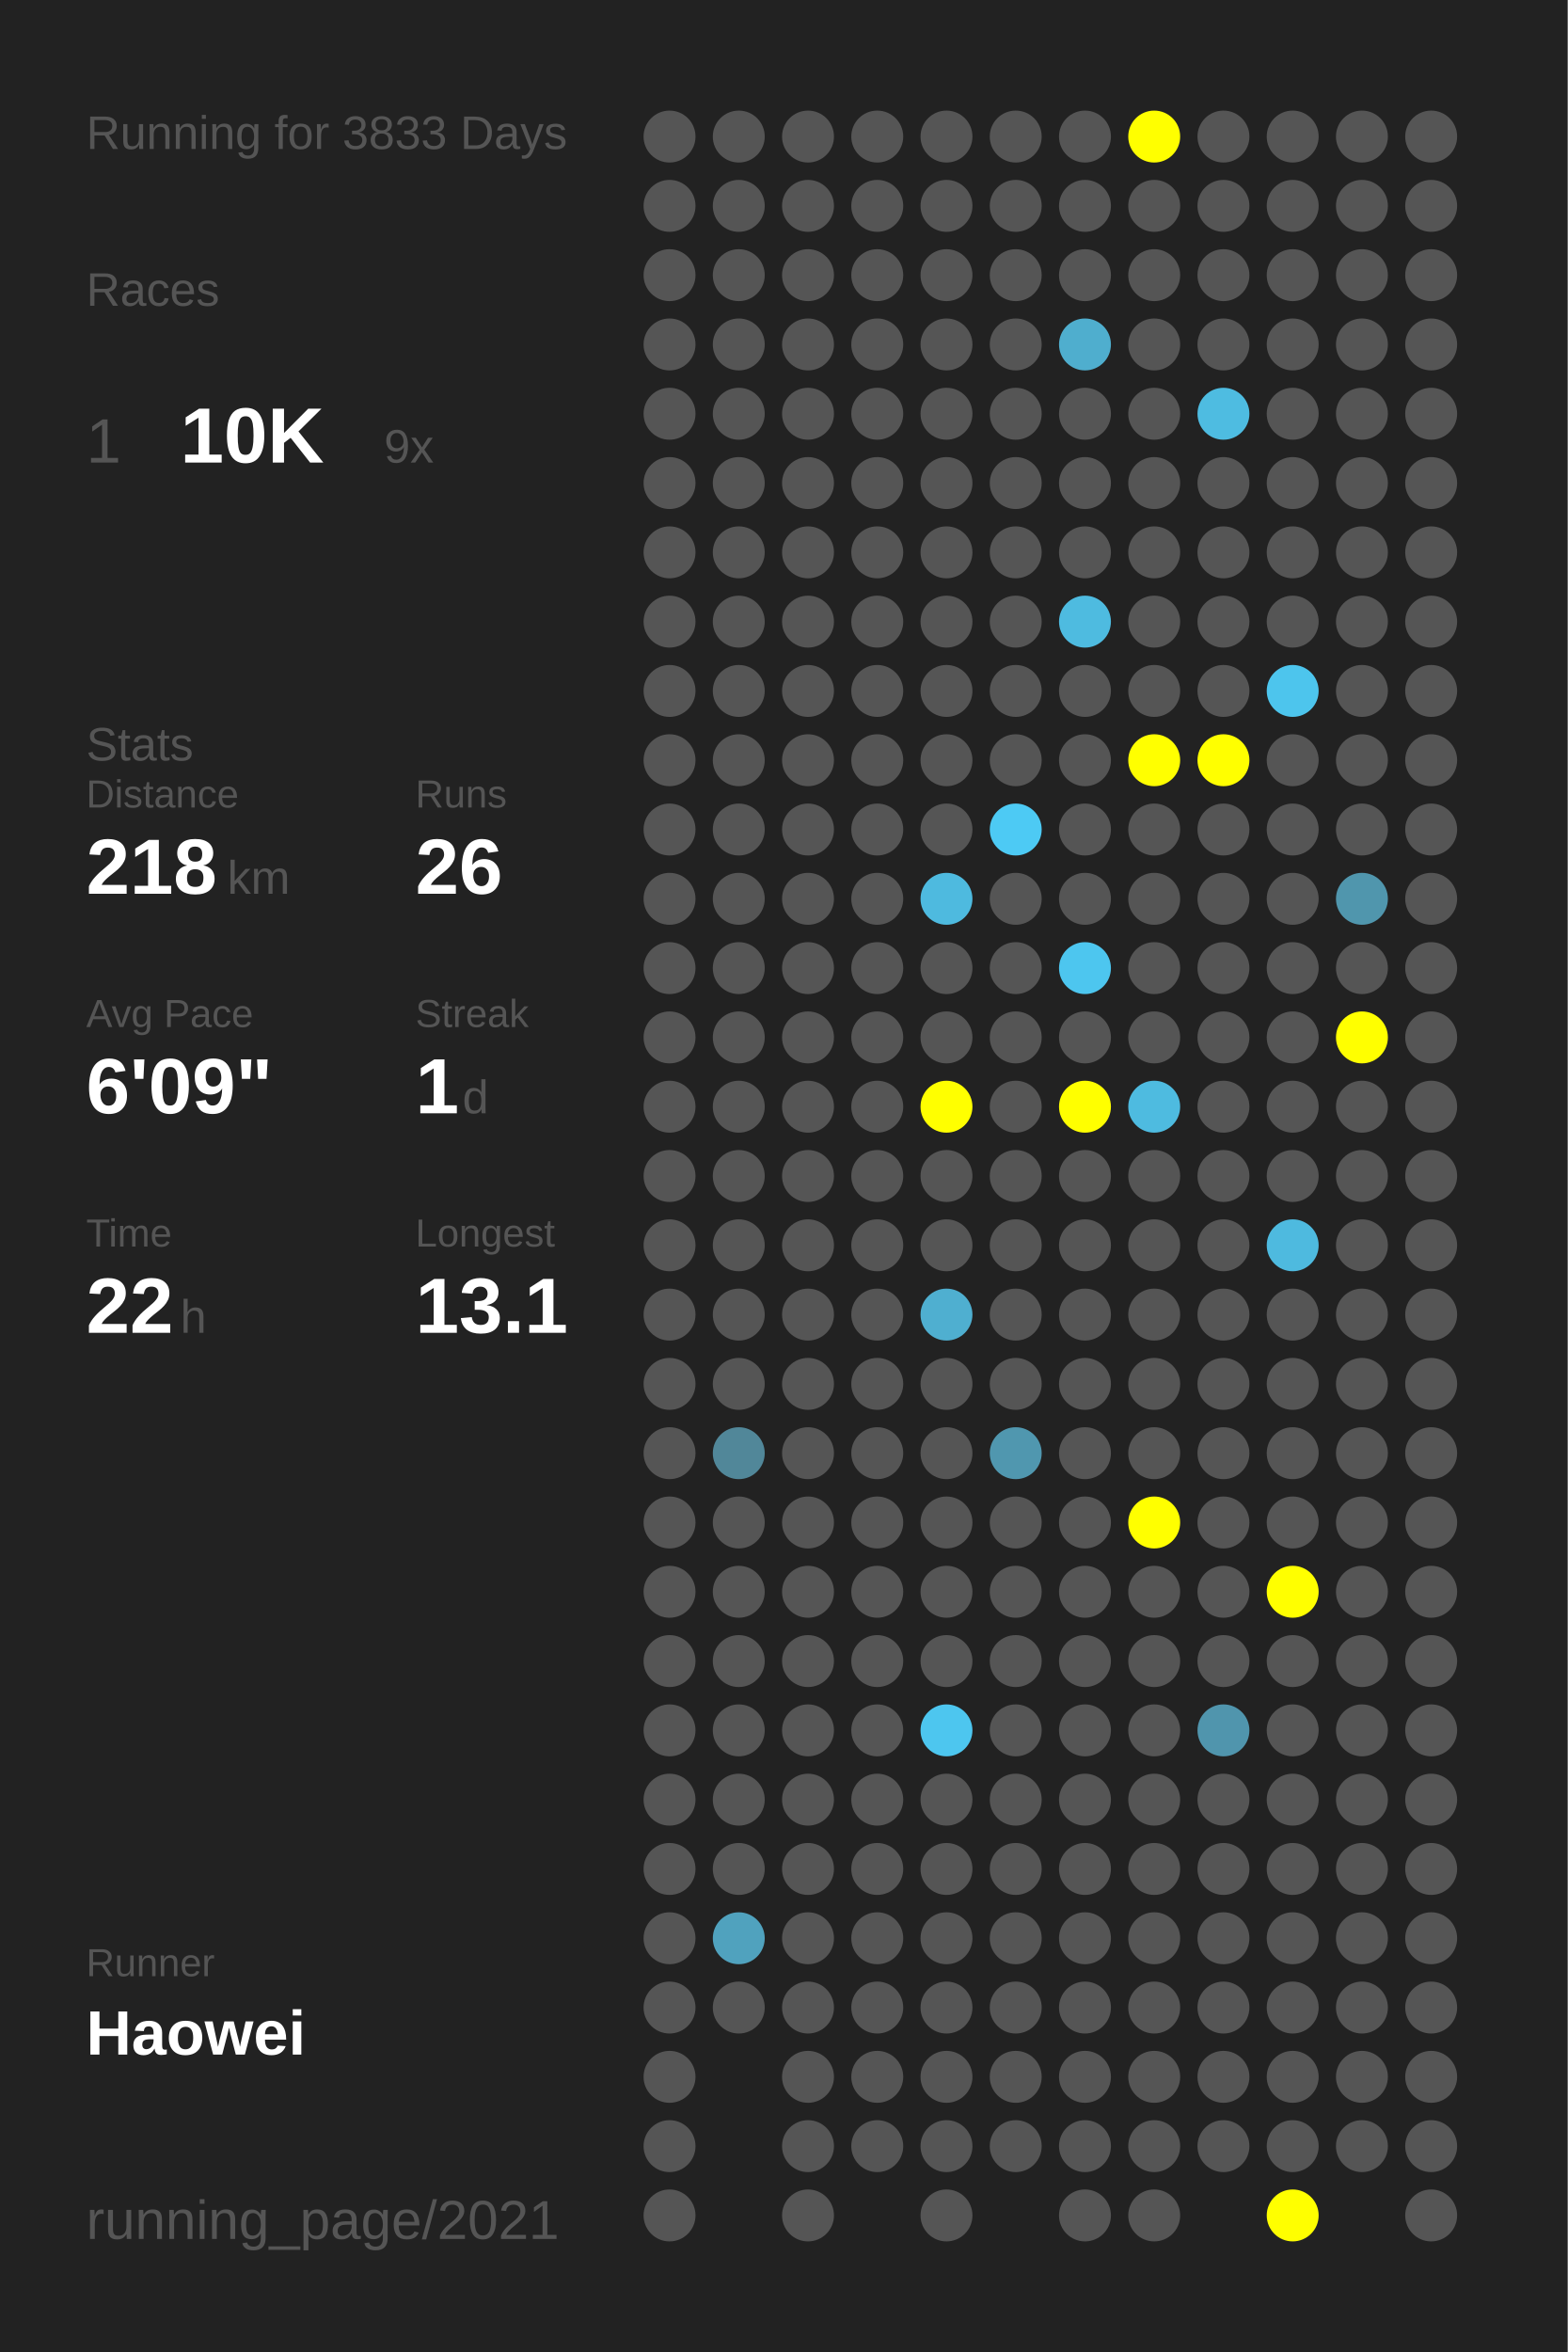
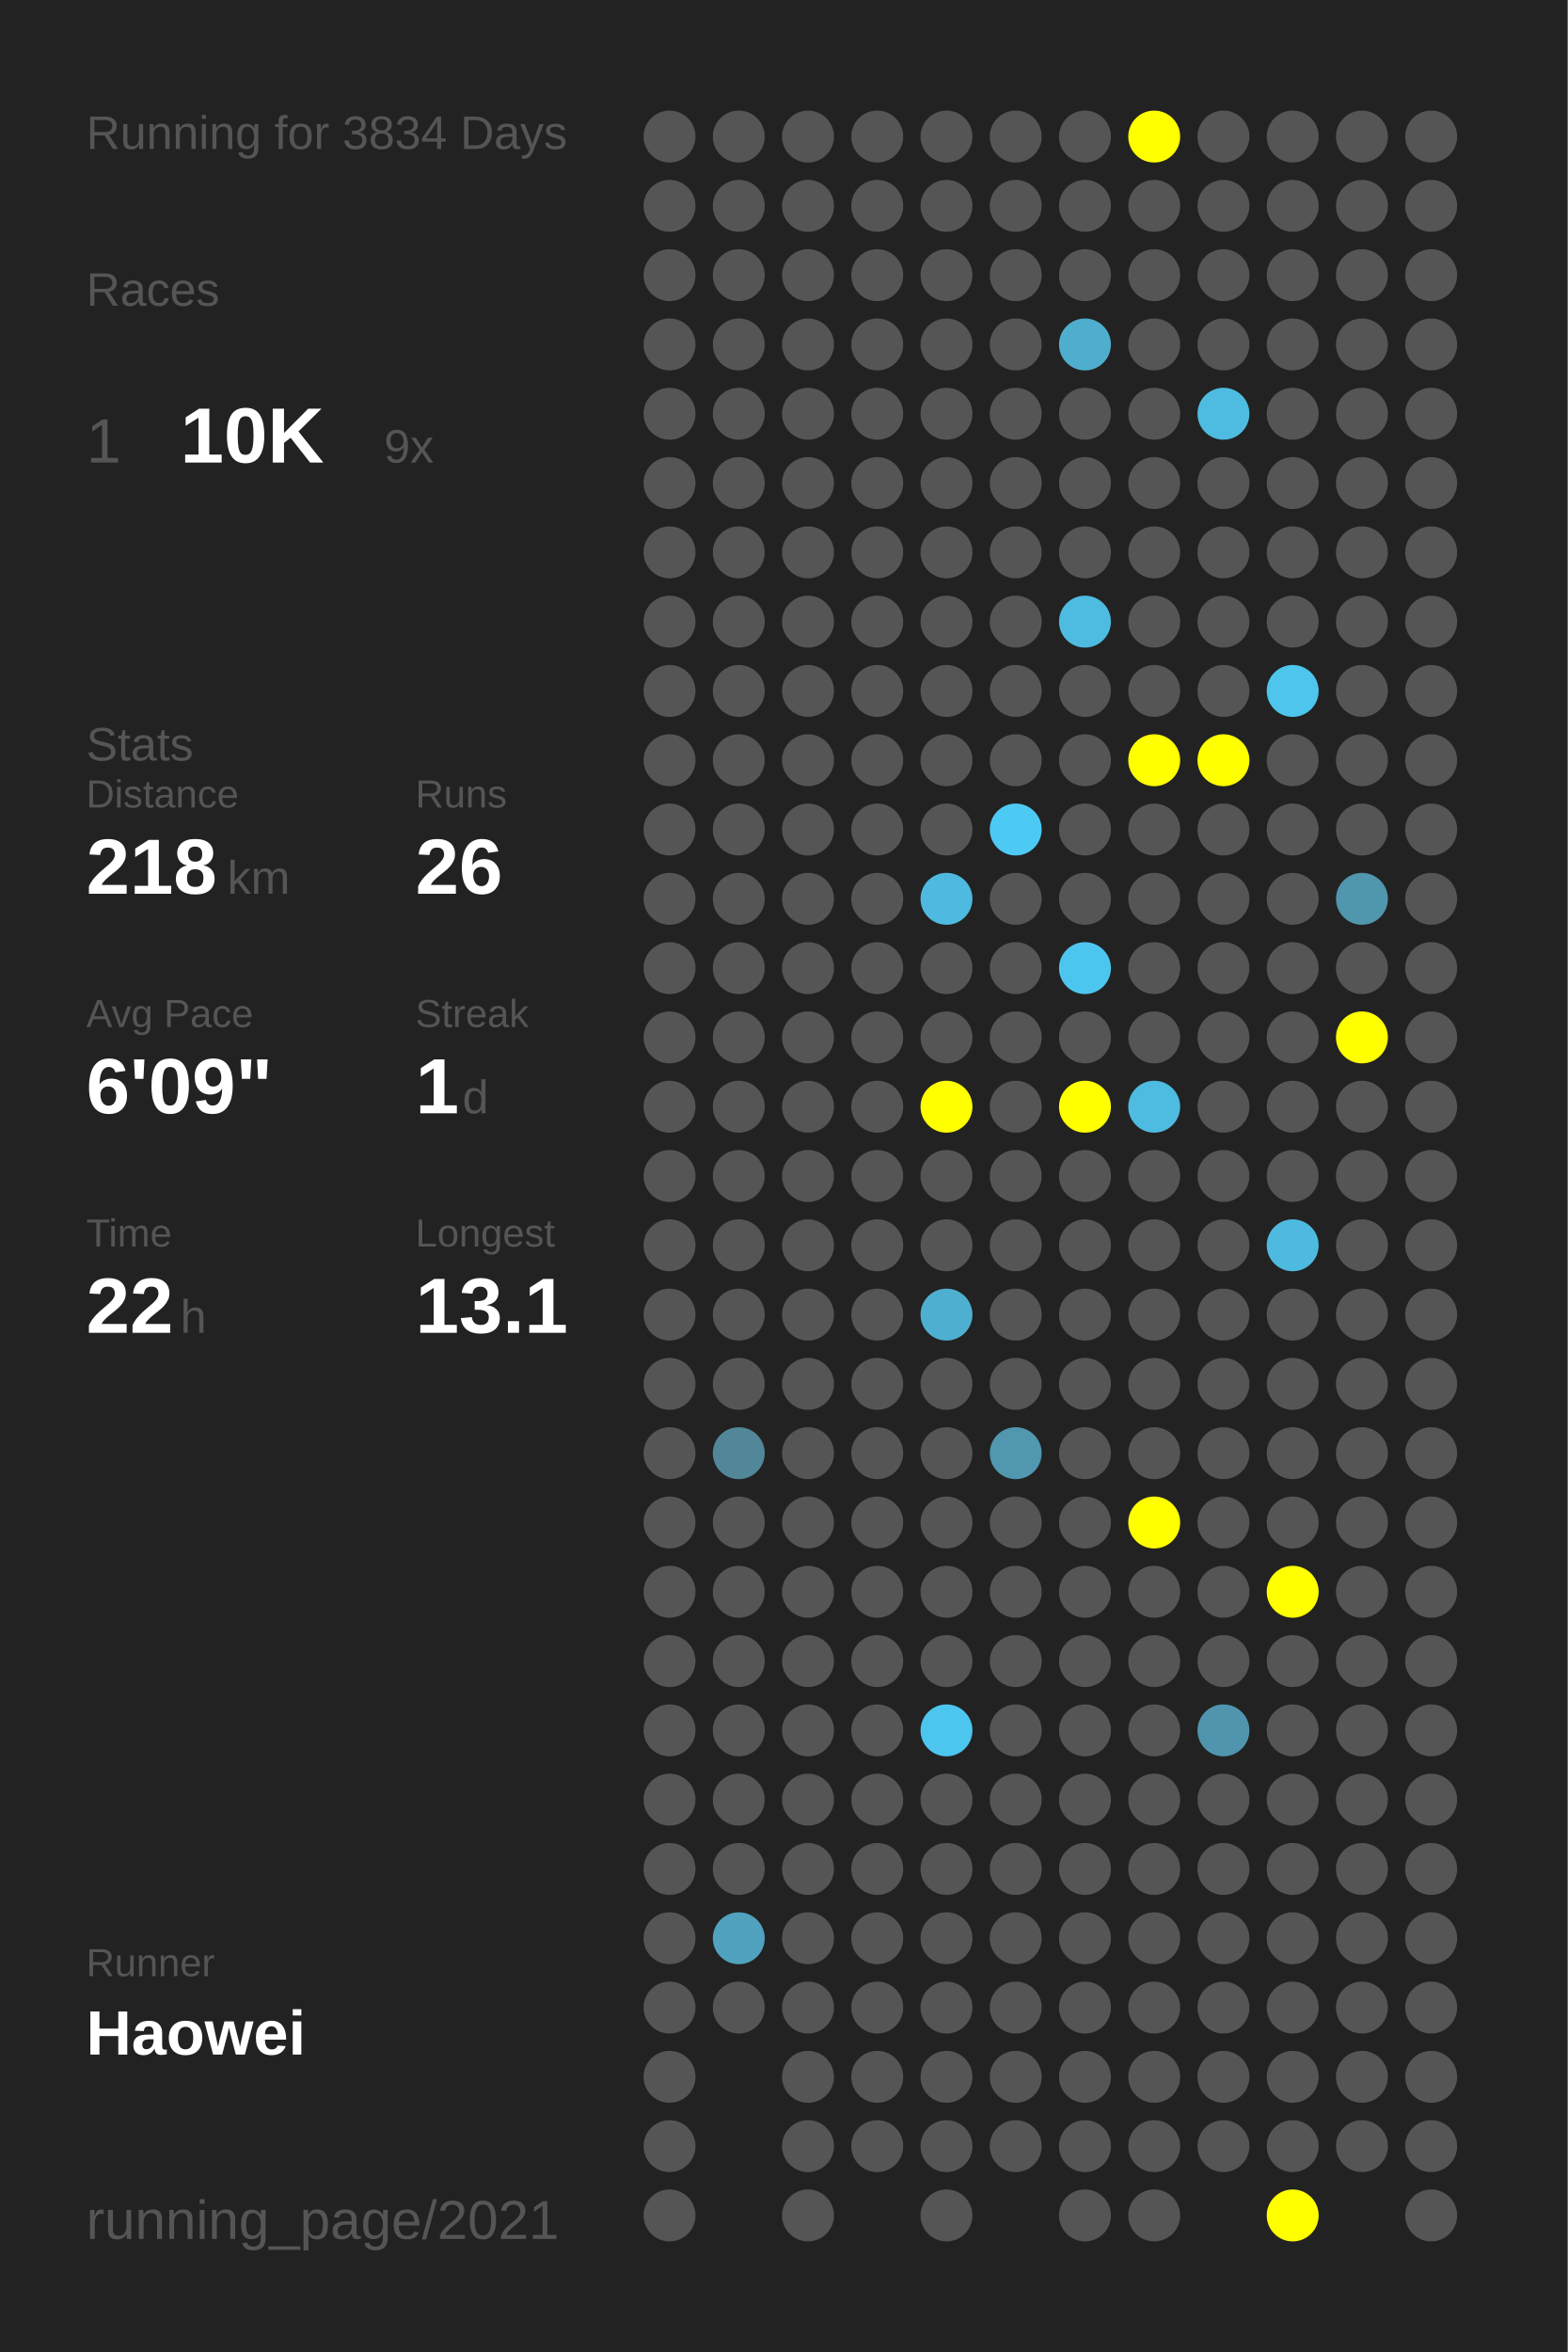
<svg xmlns="http://www.w3.org/2000/svg" baseProfile="full" height="300mm" version="1.1" viewBox="0,0,200,300" width="200mm">
  <defs />
  <rect fill="#222222" height="300" width="200" x="0" y="0" />
-   <text fill="#555555" style="font-size:6px; font-family:Arial;" x="11" y="19">Running for 3833 Days</text>
+   <text fill="#555555" style="font-size:6px; font-family:Arial;" x="11" y="19">Running for 3834 Days</text>
  <text fill="#555555" style="font-size:6px; font-family:Arial;" x="11" y="39">Races</text>
  <text fill="#555555" style="font-size:8px; font-family:Arial;" x="11" y="59">1</text>
  <text fill="#FFFFFF" style="font-size:10px; font-family:Arial; font-weight:bold;" x="23" y="59">10K</text>
  <text fill="#555555" style="font-size:6px; font-family:Arial;" x="49" y="59">9x</text>
  <text fill="#555555" style="font-size:6px; font-family:Arial;" x="11" y="97">Stats</text>
  <text fill="#555555" style="font-size:5px; font-family:Arial;" x="11" y="103">Distance</text>
  <text fill="#FFFFFF" style="font-size:10px; font-family:Arial; font-weight:bold;" x="11" y="114">218</text>
  <text fill="#555555" style="font-size:6px; font-family:Arial;" x="29" y="114">km</text>
  <text fill="#555555" style="font-size:5px; font-family:Arial;" x="53" y="103">Runs</text>
  <text fill="#FFFFFF" style="font-size:10px; font-family:Arial; font-weight:bold;" x="53" y="114">26</text>
  <text fill="#555555" style="font-size:5px; font-family:Arial;" x="11" y="131">Avg Pace</text>
  <text fill="#FFFFFF" style="font-size:10px; font-family:Arial; font-weight:bold;" x="11" y="142">6'09"</text>
  <text fill="#555555" style="font-size:5px; font-family:Arial;" x="53" y="131">Streak</text>
  <text fill="#FFFFFF" style="font-size:10px; font-family:Arial; font-weight:bold;" x="53" y="142">1</text>
  <text fill="#555555" style="font-size:6px; font-family:Arial;" x="59" y="142">d</text>
  <text fill="#555555" style="font-size:5px; font-family:Arial;" x="11" y="159">Time</text>
  <text fill="#FFFFFF" style="font-size:10px; font-family:Arial; font-weight:bold;" x="11" y="170">22</text>
  <text fill="#555555" style="font-size:6px; font-family:Arial;" x="23" y="170">h</text>
  <text fill="#555555" style="font-size:5px; font-family:Arial;" x="53" y="159">Longest</text>
  <text fill="#FFFFFF" style="font-size:10px; font-family:Arial; font-weight:bold;" x="53" y="170">13.1</text>
  <text fill="#555555" style="font-size:5px; font-family:Arial;" x="11" y="252.065">Runner</text>
  <text fill="#FFFFFF" style="font-size:8px; font-family:Arial; font-weight:bold;" x="11" y="262.065">Haowei</text>
  <text fill="#555555" style="font-size:7px; font-family:Arial;" x="11" y="285.581">running_page/2021</text>
  <circle cx="85.417" cy="17.419" fill="#555555" r="3.312" />
  <circle cx="85.417" cy="26.258" fill="#555555" r="3.312" />
  <circle cx="85.417" cy="35.097" fill="#555555" r="3.312" />
  <circle cx="85.417" cy="43.935" fill="#555555" r="3.312" />
  <circle cx="85.417" cy="52.774" fill="#555555" r="3.312" />
  <circle cx="85.417" cy="61.613" fill="#555555" r="3.312" />
  <circle cx="85.417" cy="70.452" fill="#555555" r="3.312" />
  <circle cx="85.417" cy="79.29" fill="#555555" r="3.312" />
  <circle cx="85.417" cy="88.129" fill="#555555" r="3.312" />
  <circle cx="85.417" cy="96.968" fill="#555555" r="3.312" />
  <circle cx="85.417" cy="105.806" fill="#555555" r="3.312" />
  <circle cx="85.417" cy="114.645" fill="#555555" r="3.312" />
  <circle cx="85.417" cy="123.484" fill="#555555" r="3.312" />
  <circle cx="85.417" cy="132.323" fill="#555555" r="3.312" />
  <circle cx="85.417" cy="141.161" fill="#555555" r="3.312" />
  <circle cx="85.417" cy="150" fill="#555555" r="3.312" />
  <circle cx="85.417" cy="158.839" fill="#555555" r="3.312" />
  <circle cx="85.417" cy="167.677" fill="#555555" r="3.312" />
  <circle cx="85.417" cy="176.516" fill="#555555" r="3.312" />
  <circle cx="85.417" cy="185.355" fill="#555555" r="3.312" />
  <circle cx="85.417" cy="194.194" fill="#555555" r="3.312" />
  <circle cx="85.417" cy="203.032" fill="#555555" r="3.312" />
  <circle cx="85.417" cy="211.871" fill="#555555" r="3.312" />
  <circle cx="85.417" cy="220.71" fill="#555555" r="3.312" />
  <circle cx="85.417" cy="229.548" fill="#555555" r="3.312" />
  <circle cx="85.417" cy="238.387" fill="#555555" r="3.312" />
  <circle cx="85.417" cy="247.226" fill="#555555" r="3.312" />
  <circle cx="85.417" cy="256.065" fill="#555555" r="3.312" />
  <circle cx="85.417" cy="264.903" fill="#555555" r="3.312" />
  <circle cx="85.417" cy="273.742" fill="#555555" r="3.312" />
  <circle cx="85.417" cy="282.581" fill="#555555" r="3.312" />
  <circle cx="94.25" cy="17.419" fill="#555555" r="3.312" />
  <circle cx="94.25" cy="26.258" fill="#555555" r="3.312" />
  <circle cx="94.25" cy="35.097" fill="#555555" r="3.312" />
  <circle cx="94.25" cy="43.935" fill="#555555" r="3.312" />
  <circle cx="94.25" cy="52.774" fill="#555555" r="3.312" />
  <circle cx="94.25" cy="61.613" fill="#555555" r="3.312" />
  <circle cx="94.25" cy="70.452" fill="#555555" r="3.312" />
  <circle cx="94.25" cy="79.29" fill="#555555" r="3.312" />
  <circle cx="94.25" cy="88.129" fill="#555555" r="3.312" />
  <circle cx="94.25" cy="96.968" fill="#555555" r="3.312" />
  <circle cx="94.25" cy="105.806" fill="#555555" r="3.312" />
  <circle cx="94.25" cy="114.645" fill="#555555" r="3.312" />
  <circle cx="94.25" cy="123.484" fill="#555555" r="3.312" />
  <circle cx="94.25" cy="132.323" fill="#555555" r="3.312" />
  <circle cx="94.25" cy="141.161" fill="#555555" r="3.312" />
  <circle cx="94.25" cy="150" fill="#555555" r="3.312" />
  <circle cx="94.25" cy="158.839" fill="#555555" r="3.312" />
  <circle cx="94.25" cy="167.677" fill="#555555" r="3.312" />
  <circle cx="94.25" cy="176.516" fill="#555555" r="3.312" />
  <circle cx="94.25" cy="185.355" fill="#518799" r="3.312" />
  <circle cx="94.25" cy="194.194" fill="#555555" r="3.312" />
  <circle cx="94.25" cy="203.032" fill="#555555" r="3.312" />
  <circle cx="94.25" cy="211.871" fill="#555555" r="3.312" />
  <circle cx="94.25" cy="220.71" fill="#555555" r="3.312" />
  <circle cx="94.25" cy="229.548" fill="#555555" r="3.312" />
  <circle cx="94.25" cy="238.387" fill="#555555" r="3.312" />
  <circle cx="94.25" cy="247.226" fill="#50a2be" r="3.312" />
  <circle cx="94.25" cy="256.065" fill="#555555" r="3.312" />
  <circle cx="103.083" cy="17.419" fill="#555555" r="3.312" />
  <circle cx="103.083" cy="26.258" fill="#555555" r="3.312" />
  <circle cx="103.083" cy="35.097" fill="#555555" r="3.312" />
  <circle cx="103.083" cy="43.935" fill="#555555" r="3.312" />
  <circle cx="103.083" cy="52.774" fill="#555555" r="3.312" />
  <circle cx="103.083" cy="61.613" fill="#555555" r="3.312" />
  <circle cx="103.083" cy="70.452" fill="#555555" r="3.312" />
  <circle cx="103.083" cy="79.29" fill="#555555" r="3.312" />
  <circle cx="103.083" cy="88.129" fill="#555555" r="3.312" />
  <circle cx="103.083" cy="96.968" fill="#555555" r="3.312" />
  <circle cx="103.083" cy="105.806" fill="#555555" r="3.312" />
  <circle cx="103.083" cy="114.645" fill="#555555" r="3.312" />
  <circle cx="103.083" cy="123.484" fill="#555555" r="3.312" />
  <circle cx="103.083" cy="132.323" fill="#555555" r="3.312" />
  <circle cx="103.083" cy="141.161" fill="#555555" r="3.312" />
  <circle cx="103.083" cy="150" fill="#555555" r="3.312" />
  <circle cx="103.083" cy="158.839" fill="#555555" r="3.312" />
  <circle cx="103.083" cy="167.677" fill="#555555" r="3.312" />
  <circle cx="103.083" cy="176.516" fill="#555555" r="3.312" />
  <circle cx="103.083" cy="185.355" fill="#555555" r="3.312" />
  <circle cx="103.083" cy="194.194" fill="#555555" r="3.312" />
  <circle cx="103.083" cy="203.032" fill="#555555" r="3.312" />
  <circle cx="103.083" cy="211.871" fill="#555555" r="3.312" />
  <circle cx="103.083" cy="220.71" fill="#555555" r="3.312" />
  <circle cx="103.083" cy="229.548" fill="#555555" r="3.312" />
  <circle cx="103.083" cy="238.387" fill="#555555" r="3.312" />
  <circle cx="103.083" cy="247.226" fill="#555555" r="3.312" />
  <circle cx="103.083" cy="256.065" fill="#555555" r="3.312" />
  <circle cx="103.083" cy="264.903" fill="#555555" r="3.312" />
  <circle cx="103.083" cy="273.742" fill="#555555" r="3.312" />
  <circle cx="103.083" cy="282.581" fill="#555555" r="3.312" />
  <circle cx="111.917" cy="17.419" fill="#555555" r="3.312" />
  <circle cx="111.917" cy="26.258" fill="#555555" r="3.312" />
  <circle cx="111.917" cy="35.097" fill="#555555" r="3.312" />
  <circle cx="111.917" cy="43.935" fill="#555555" r="3.312" />
  <circle cx="111.917" cy="52.774" fill="#555555" r="3.312" />
  <circle cx="111.917" cy="61.613" fill="#555555" r="3.312" />
  <circle cx="111.917" cy="70.452" fill="#555555" r="3.312" />
  <circle cx="111.917" cy="79.29" fill="#555555" r="3.312" />
  <circle cx="111.917" cy="88.129" fill="#555555" r="3.312" />
  <circle cx="111.917" cy="96.968" fill="#555555" r="3.312" />
  <circle cx="111.917" cy="105.806" fill="#555555" r="3.312" />
  <circle cx="111.917" cy="114.645" fill="#555555" r="3.312" />
  <circle cx="111.917" cy="123.484" fill="#555555" r="3.312" />
  <circle cx="111.917" cy="132.323" fill="#555555" r="3.312" />
  <circle cx="111.917" cy="141.161" fill="#555555" r="3.312" />
  <circle cx="111.917" cy="150" fill="#555555" r="3.312" />
  <circle cx="111.917" cy="158.839" fill="#555555" r="3.312" />
  <circle cx="111.917" cy="167.677" fill="#555555" r="3.312" />
  <circle cx="111.917" cy="176.516" fill="#555555" r="3.312" />
  <circle cx="111.917" cy="185.355" fill="#555555" r="3.312" />
  <circle cx="111.917" cy="194.194" fill="#555555" r="3.312" />
  <circle cx="111.917" cy="203.032" fill="#555555" r="3.312" />
  <circle cx="111.917" cy="211.871" fill="#555555" r="3.312" />
  <circle cx="111.917" cy="220.71" fill="#555555" r="3.312" />
  <circle cx="111.917" cy="229.548" fill="#555555" r="3.312" />
  <circle cx="111.917" cy="238.387" fill="#555555" r="3.312" />
  <circle cx="111.917" cy="247.226" fill="#555555" r="3.312" />
  <circle cx="111.917" cy="256.065" fill="#555555" r="3.312" />
  <circle cx="111.917" cy="264.903" fill="#555555" r="3.312" />
  <circle cx="111.917" cy="273.742" fill="#555555" r="3.312" />
  <circle cx="120.75" cy="17.419" fill="#555555" r="3.312" />
  <circle cx="120.75" cy="26.258" fill="#555555" r="3.312" />
  <circle cx="120.75" cy="35.097" fill="#555555" r="3.312" />
  <circle cx="120.75" cy="43.935" fill="#555555" r="3.312" />
  <circle cx="120.75" cy="52.774" fill="#555555" r="3.312" />
  <circle cx="120.75" cy="61.613" fill="#555555" r="3.312" />
  <circle cx="120.75" cy="70.452" fill="#555555" r="3.312" />
  <circle cx="120.75" cy="79.29" fill="#555555" r="3.312" />
  <circle cx="120.75" cy="88.129" fill="#555555" r="3.312" />
  <circle cx="120.75" cy="96.968" fill="#555555" r="3.312" />
  <circle cx="120.75" cy="105.806" fill="#555555" r="3.312" />
  <circle cx="120.75" cy="114.645" fill="#4ebadf" r="3.312" />
  <circle cx="120.75" cy="123.484" fill="#555555" r="3.312" />
  <circle cx="120.75" cy="132.323" fill="#555555" r="3.312" />
  <circle cx="120.75" cy="141.161" fill="#FFFF00" r="3.312" />
  <circle cx="120.75" cy="150" fill="#555555" r="3.312" />
  <circle cx="120.75" cy="158.839" fill="#555555" r="3.312" />
  <circle cx="120.75" cy="167.677" fill="#4fafd0" r="3.312" />
  <circle cx="120.75" cy="176.516" fill="#555555" r="3.312" />
  <circle cx="120.75" cy="185.355" fill="#555555" r="3.312" />
  <circle cx="120.75" cy="194.194" fill="#555555" r="3.312" />
  <circle cx="120.75" cy="203.032" fill="#555555" r="3.312" />
  <circle cx="120.75" cy="211.871" fill="#555555" r="3.312" />
  <circle cx="120.75" cy="220.71" fill="#4dc6ef" r="3.312" />
  <circle cx="120.75" cy="229.548" fill="#555555" r="3.312" />
  <circle cx="120.75" cy="238.387" fill="#555555" r="3.312" />
  <circle cx="120.75" cy="247.226" fill="#555555" r="3.312" />
  <circle cx="120.75" cy="256.065" fill="#555555" r="3.312" />
  <circle cx="120.75" cy="264.903" fill="#555555" r="3.312" />
  <circle cx="120.75" cy="273.742" fill="#555555" r="3.312" />
  <circle cx="120.75" cy="282.581" fill="#555555" r="3.312" />
  <circle cx="129.583" cy="17.419" fill="#555555" r="3.312" />
  <circle cx="129.583" cy="26.258" fill="#555555" r="3.312" />
  <circle cx="129.583" cy="35.097" fill="#555555" r="3.312" />
  <circle cx="129.583" cy="43.935" fill="#555555" r="3.312" />
  <circle cx="129.583" cy="52.774" fill="#555555" r="3.312" />
  <circle cx="129.583" cy="61.613" fill="#555555" r="3.312" />
  <circle cx="129.583" cy="70.452" fill="#555555" r="3.312" />
  <circle cx="129.583" cy="79.29" fill="#555555" r="3.312" />
  <circle cx="129.583" cy="88.129" fill="#555555" r="3.312" />
  <circle cx="129.583" cy="96.968" fill="#555555" r="3.312" />
  <circle cx="129.583" cy="105.806" fill="#4dcaf4" r="3.312" />
  <circle cx="129.583" cy="114.645" fill="#555555" r="3.312" />
  <circle cx="129.583" cy="123.484" fill="#555555" r="3.312" />
  <circle cx="129.583" cy="132.323" fill="#555555" r="3.312" />
  <circle cx="129.583" cy="141.161" fill="#555555" r="3.312" />
  <circle cx="129.583" cy="150" fill="#555555" r="3.312" />
  <circle cx="129.583" cy="158.839" fill="#555555" r="3.312" />
  <circle cx="129.583" cy="167.677" fill="#555555" r="3.312" />
  <circle cx="129.583" cy="176.516" fill="#555555" r="3.312" />
  <circle cx="129.583" cy="185.355" fill="#5097af" r="3.312" />
  <circle cx="129.583" cy="194.194" fill="#555555" r="3.312" />
  <circle cx="129.583" cy="203.032" fill="#555555" r="3.312" />
  <circle cx="129.583" cy="211.871" fill="#555555" r="3.312" />
  <circle cx="129.583" cy="220.71" fill="#555555" r="3.312" />
  <circle cx="129.583" cy="229.548" fill="#555555" r="3.312" />
  <circle cx="129.583" cy="238.387" fill="#555555" r="3.312" />
  <circle cx="129.583" cy="247.226" fill="#555555" r="3.312" />
  <circle cx="129.583" cy="256.065" fill="#555555" r="3.312" />
  <circle cx="129.583" cy="264.903" fill="#555555" r="3.312" />
  <circle cx="129.583" cy="273.742" fill="#555555" r="3.312" />
  <circle cx="138.417" cy="17.419" fill="#555555" r="3.312" />
  <circle cx="138.417" cy="26.258" fill="#555555" r="3.312" />
  <circle cx="138.417" cy="35.097" fill="#555555" r="3.312" />
  <circle cx="138.417" cy="43.935" fill="#4faece" r="3.312" />
  <circle cx="138.417" cy="52.774" fill="#555555" r="3.312" />
  <circle cx="138.417" cy="61.613" fill="#555555" r="3.312" />
  <circle cx="138.417" cy="70.452" fill="#555555" r="3.312" />
  <circle cx="138.417" cy="79.29" fill="#4ebbe0" r="3.312" />
  <circle cx="138.417" cy="88.129" fill="#555555" r="3.312" />
  <circle cx="138.417" cy="96.968" fill="#555555" r="3.312" />
  <circle cx="138.417" cy="105.806" fill="#555555" r="3.312" />
  <circle cx="138.417" cy="114.645" fill="#555555" r="3.312" />
  <circle cx="138.417" cy="123.484" fill="#4dc6ef" r="3.312" />
  <circle cx="138.417" cy="132.323" fill="#555555" r="3.312" />
  <circle cx="138.417" cy="141.161" fill="#FFFF00" r="3.312" />
  <circle cx="138.417" cy="150" fill="#555555" r="3.312" />
  <circle cx="138.417" cy="158.839" fill="#555555" r="3.312" />
  <circle cx="138.417" cy="167.677" fill="#555555" r="3.312" />
  <circle cx="138.417" cy="176.516" fill="#555555" r="3.312" />
  <circle cx="138.417" cy="185.355" fill="#555555" r="3.312" />
  <circle cx="138.417" cy="194.194" fill="#555555" r="3.312" />
  <circle cx="138.417" cy="203.032" fill="#555555" r="3.312" />
  <circle cx="138.417" cy="211.871" fill="#555555" r="3.312" />
  <circle cx="138.417" cy="220.71" fill="#555555" r="3.312" />
  <circle cx="138.417" cy="229.548" fill="#555555" r="3.312" />
  <circle cx="138.417" cy="238.387" fill="#555555" r="3.312" />
  <circle cx="138.417" cy="247.226" fill="#555555" r="3.312" />
  <circle cx="138.417" cy="256.065" fill="#555555" r="3.312" />
  <circle cx="138.417" cy="264.903" fill="#555555" r="3.312" />
  <circle cx="138.417" cy="273.742" fill="#555555" r="3.312" />
  <circle cx="138.417" cy="282.581" fill="#555555" r="3.312" />
  <circle cx="147.25" cy="17.419" fill="#FFFF00" r="3.312" />
  <circle cx="147.25" cy="26.258" fill="#555555" r="3.312" />
  <circle cx="147.25" cy="35.097" fill="#555555" r="3.312" />
  <circle cx="147.25" cy="43.935" fill="#555555" r="3.312" />
  <circle cx="147.25" cy="52.774" fill="#555555" r="3.312" />
  <circle cx="147.25" cy="61.613" fill="#555555" r="3.312" />
  <circle cx="147.25" cy="70.452" fill="#555555" r="3.312" />
  <circle cx="147.25" cy="79.29" fill="#555555" r="3.312" />
  <circle cx="147.25" cy="88.129" fill="#555555" r="3.312" />
  <circle cx="147.25" cy="96.968" fill="#FFFF00" r="3.312" />
  <circle cx="147.25" cy="105.806" fill="#555555" r="3.312" />
  <circle cx="147.25" cy="114.645" fill="#555555" r="3.312" />
  <circle cx="147.25" cy="123.484" fill="#555555" r="3.312" />
  <circle cx="147.25" cy="132.323" fill="#555555" r="3.312" />
  <circle cx="147.25" cy="141.161" fill="#4ebbe0" r="3.312" />
  <circle cx="147.25" cy="150" fill="#555555" r="3.312" />
  <circle cx="147.25" cy="158.839" fill="#555555" r="3.312" />
  <circle cx="147.25" cy="167.677" fill="#555555" r="3.312" />
  <circle cx="147.25" cy="176.516" fill="#555555" r="3.312" />
  <circle cx="147.25" cy="185.355" fill="#555555" r="3.312" />
  <circle cx="147.25" cy="194.194" fill="#FFFF00" r="3.312" />
  <circle cx="147.25" cy="203.032" fill="#555555" r="3.312" />
  <circle cx="147.25" cy="211.871" fill="#555555" r="3.312" />
  <circle cx="147.25" cy="220.71" fill="#555555" r="3.312" />
  <circle cx="147.25" cy="229.548" fill="#555555" r="3.312" />
  <circle cx="147.25" cy="238.387" fill="#555555" r="3.312" />
  <circle cx="147.25" cy="247.226" fill="#555555" r="3.312" />
  <circle cx="147.25" cy="256.065" fill="#555555" r="3.312" />
  <circle cx="147.25" cy="264.903" fill="#555555" r="3.312" />
  <circle cx="147.25" cy="273.742" fill="#555555" r="3.312" />
  <circle cx="147.25" cy="282.581" fill="#555555" r="3.312" />
  <circle cx="156.083" cy="17.419" fill="#555555" r="3.312" />
  <circle cx="156.083" cy="26.258" fill="#555555" r="3.312" />
  <circle cx="156.083" cy="35.097" fill="#555555" r="3.312" />
  <circle cx="156.083" cy="43.935" fill="#555555" r="3.312" />
  <circle cx="156.083" cy="52.774" fill="#4ebce1" r="3.312" />
  <circle cx="156.083" cy="61.613" fill="#555555" r="3.312" />
  <circle cx="156.083" cy="70.452" fill="#555555" r="3.312" />
  <circle cx="156.083" cy="79.29" fill="#555555" r="3.312" />
  <circle cx="156.083" cy="88.129" fill="#555555" r="3.312" />
  <circle cx="156.083" cy="96.968" fill="#FFFF00" r="3.312" />
  <circle cx="156.083" cy="105.806" fill="#555555" r="3.312" />
  <circle cx="156.083" cy="114.645" fill="#555555" r="3.312" />
  <circle cx="156.083" cy="123.484" fill="#555555" r="3.312" />
  <circle cx="156.083" cy="132.323" fill="#555555" r="3.312" />
  <circle cx="156.083" cy="141.161" fill="#555555" r="3.312" />
  <circle cx="156.083" cy="150" fill="#555555" r="3.312" />
  <circle cx="156.083" cy="158.839" fill="#555555" r="3.312" />
  <circle cx="156.083" cy="167.677" fill="#555555" r="3.312" />
  <circle cx="156.083" cy="176.516" fill="#555555" r="3.312" />
  <circle cx="156.083" cy="185.355" fill="#555555" r="3.312" />
  <circle cx="156.083" cy="194.194" fill="#555555" r="3.312" />
  <circle cx="156.083" cy="203.032" fill="#555555" r="3.312" />
  <circle cx="156.083" cy="211.871" fill="#555555" r="3.312" />
  <circle cx="156.083" cy="220.71" fill="#5095ad" r="3.312" />
  <circle cx="156.083" cy="229.548" fill="#555555" r="3.312" />
  <circle cx="156.083" cy="238.387" fill="#555555" r="3.312" />
  <circle cx="156.083" cy="247.226" fill="#555555" r="3.312" />
  <circle cx="156.083" cy="256.065" fill="#555555" r="3.312" />
  <circle cx="156.083" cy="264.903" fill="#555555" r="3.312" />
  <circle cx="156.083" cy="273.742" fill="#555555" r="3.312" />
  <circle cx="164.917" cy="17.419" fill="#555555" r="3.312" />
  <circle cx="164.917" cy="26.258" fill="#555555" r="3.312" />
  <circle cx="164.917" cy="35.097" fill="#555555" r="3.312" />
  <circle cx="164.917" cy="43.935" fill="#555555" r="3.312" />
  <circle cx="164.917" cy="52.774" fill="#555555" r="3.312" />
  <circle cx="164.917" cy="61.613" fill="#555555" r="3.312" />
  <circle cx="164.917" cy="70.452" fill="#555555" r="3.312" />
  <circle cx="164.917" cy="79.29" fill="#555555" r="3.312" />
  <circle cx="164.917" cy="88.129" fill="#4dc5ed" r="3.312" />
  <circle cx="164.917" cy="96.968" fill="#555555" r="3.312" />
  <circle cx="164.917" cy="105.806" fill="#555555" r="3.312" />
  <circle cx="164.917" cy="114.645" fill="#555555" r="3.312" />
  <circle cx="164.917" cy="123.484" fill="#555555" r="3.312" />
  <circle cx="164.917" cy="132.323" fill="#555555" r="3.312" />
  <circle cx="164.917" cy="141.161" fill="#555555" r="3.312" />
  <circle cx="164.917" cy="150" fill="#555555" r="3.312" />
  <circle cx="164.917" cy="158.839" fill="#4ebadf" r="3.312" />
  <circle cx="164.917" cy="167.677" fill="#555555" r="3.312" />
  <circle cx="164.917" cy="176.516" fill="#555555" r="3.312" />
  <circle cx="164.917" cy="185.355" fill="#555555" r="3.312" />
  <circle cx="164.917" cy="194.194" fill="#555555" r="3.312" />
  <circle cx="164.917" cy="203.032" fill="#FFFF00" r="3.312" />
  <circle cx="164.917" cy="211.871" fill="#555555" r="3.312" />
  <circle cx="164.917" cy="220.71" fill="#555555" r="3.312" />
  <circle cx="164.917" cy="229.548" fill="#555555" r="3.312" />
  <circle cx="164.917" cy="238.387" fill="#555555" r="3.312" />
  <circle cx="164.917" cy="247.226" fill="#555555" r="3.312" />
  <circle cx="164.917" cy="256.065" fill="#555555" r="3.312" />
  <circle cx="164.917" cy="264.903" fill="#555555" r="3.312" />
  <circle cx="164.917" cy="273.742" fill="#555555" r="3.312" />
  <circle cx="164.917" cy="282.581" fill="#FFFF00" r="3.312" />
  <circle cx="173.75" cy="17.419" fill="#555555" r="3.312" />
  <circle cx="173.75" cy="26.258" fill="#555555" r="3.312" />
  <circle cx="173.75" cy="35.097" fill="#555555" r="3.312" />
  <circle cx="173.75" cy="43.935" fill="#555555" r="3.312" />
  <circle cx="173.75" cy="52.774" fill="#555555" r="3.312" />
  <circle cx="173.75" cy="61.613" fill="#555555" r="3.312" />
  <circle cx="173.75" cy="70.452" fill="#555555" r="3.312" />
  <circle cx="173.75" cy="79.29" fill="#555555" r="3.312" />
  <circle cx="173.75" cy="88.129" fill="#555555" r="3.312" />
  <circle cx="173.75" cy="96.968" fill="#555555" r="3.312" />
  <circle cx="173.75" cy="105.806" fill="#555555" r="3.312" />
  <circle cx="173.75" cy="114.645" fill="#5096ad" r="3.312" />
  <circle cx="173.75" cy="123.484" fill="#555555" r="3.312" />
  <circle cx="173.75" cy="132.323" fill="#FFFF00" r="3.312" />
  <circle cx="173.75" cy="141.161" fill="#555555" r="3.312" />
  <circle cx="173.75" cy="150" fill="#555555" r="3.312" />
  <circle cx="173.75" cy="158.839" fill="#555555" r="3.312" />
  <circle cx="173.75" cy="167.677" fill="#555555" r="3.312" />
  <circle cx="173.75" cy="176.516" fill="#555555" r="3.312" />
  <circle cx="173.75" cy="185.355" fill="#555555" r="3.312" />
  <circle cx="173.75" cy="194.194" fill="#555555" r="3.312" />
  <circle cx="173.75" cy="203.032" fill="#555555" r="3.312" />
  <circle cx="173.75" cy="211.871" fill="#555555" r="3.312" />
  <circle cx="173.75" cy="220.71" fill="#555555" r="3.312" />
  <circle cx="173.75" cy="229.548" fill="#555555" r="3.312" />
  <circle cx="173.75" cy="238.387" fill="#555555" r="3.312" />
  <circle cx="173.75" cy="247.226" fill="#555555" r="3.312" />
  <circle cx="173.75" cy="256.065" fill="#555555" r="3.312" />
  <circle cx="173.75" cy="264.903" fill="#555555" r="3.312" />
  <circle cx="173.75" cy="273.742" fill="#555555" r="3.312" />
  <circle cx="182.583" cy="17.419" fill="#555555" r="3.312" />
  <circle cx="182.583" cy="26.258" fill="#555555" r="3.312" />
  <circle cx="182.583" cy="35.097" fill="#555555" r="3.312" />
  <circle cx="182.583" cy="43.935" fill="#555555" r="3.312" />
  <circle cx="182.583" cy="52.774" fill="#555555" r="3.312" />
  <circle cx="182.583" cy="61.613" fill="#555555" r="3.312" />
  <circle cx="182.583" cy="70.452" fill="#555555" r="3.312" />
  <circle cx="182.583" cy="79.29" fill="#555555" r="3.312" />
  <circle cx="182.583" cy="88.129" fill="#555555" r="3.312" />
  <circle cx="182.583" cy="96.968" fill="#555555" r="3.312" />
  <circle cx="182.583" cy="105.806" fill="#555555" r="3.312" />
  <circle cx="182.583" cy="114.645" fill="#555555" r="3.312" />
  <circle cx="182.583" cy="123.484" fill="#555555" r="3.312" />
  <circle cx="182.583" cy="132.323" fill="#555555" r="3.312" />
  <circle cx="182.583" cy="141.161" fill="#555555" r="3.312" />
  <circle cx="182.583" cy="150" fill="#555555" r="3.312" />
  <circle cx="182.583" cy="158.839" fill="#555555" r="3.312" />
  <circle cx="182.583" cy="167.677" fill="#555555" r="3.312" />
  <circle cx="182.583" cy="176.516" fill="#555555" r="3.312" />
  <circle cx="182.583" cy="185.355" fill="#555555" r="3.312" />
  <circle cx="182.583" cy="194.194" fill="#555555" r="3.312" />
  <circle cx="182.583" cy="203.032" fill="#555555" r="3.312" />
  <circle cx="182.583" cy="211.871" fill="#555555" r="3.312" />
  <circle cx="182.583" cy="220.71" fill="#555555" r="3.312" />
  <circle cx="182.583" cy="229.548" fill="#555555" r="3.312" />
  <circle cx="182.583" cy="238.387" fill="#555555" r="3.312" />
  <circle cx="182.583" cy="247.226" fill="#555555" r="3.312" />
  <circle cx="182.583" cy="256.065" fill="#555555" r="3.312" />
  <circle cx="182.583" cy="264.903" fill="#555555" r="3.312" />
  <circle cx="182.583" cy="273.742" fill="#555555" r="3.312" />
  <circle cx="182.583" cy="282.581" fill="#555555" r="3.312" />
</svg>
